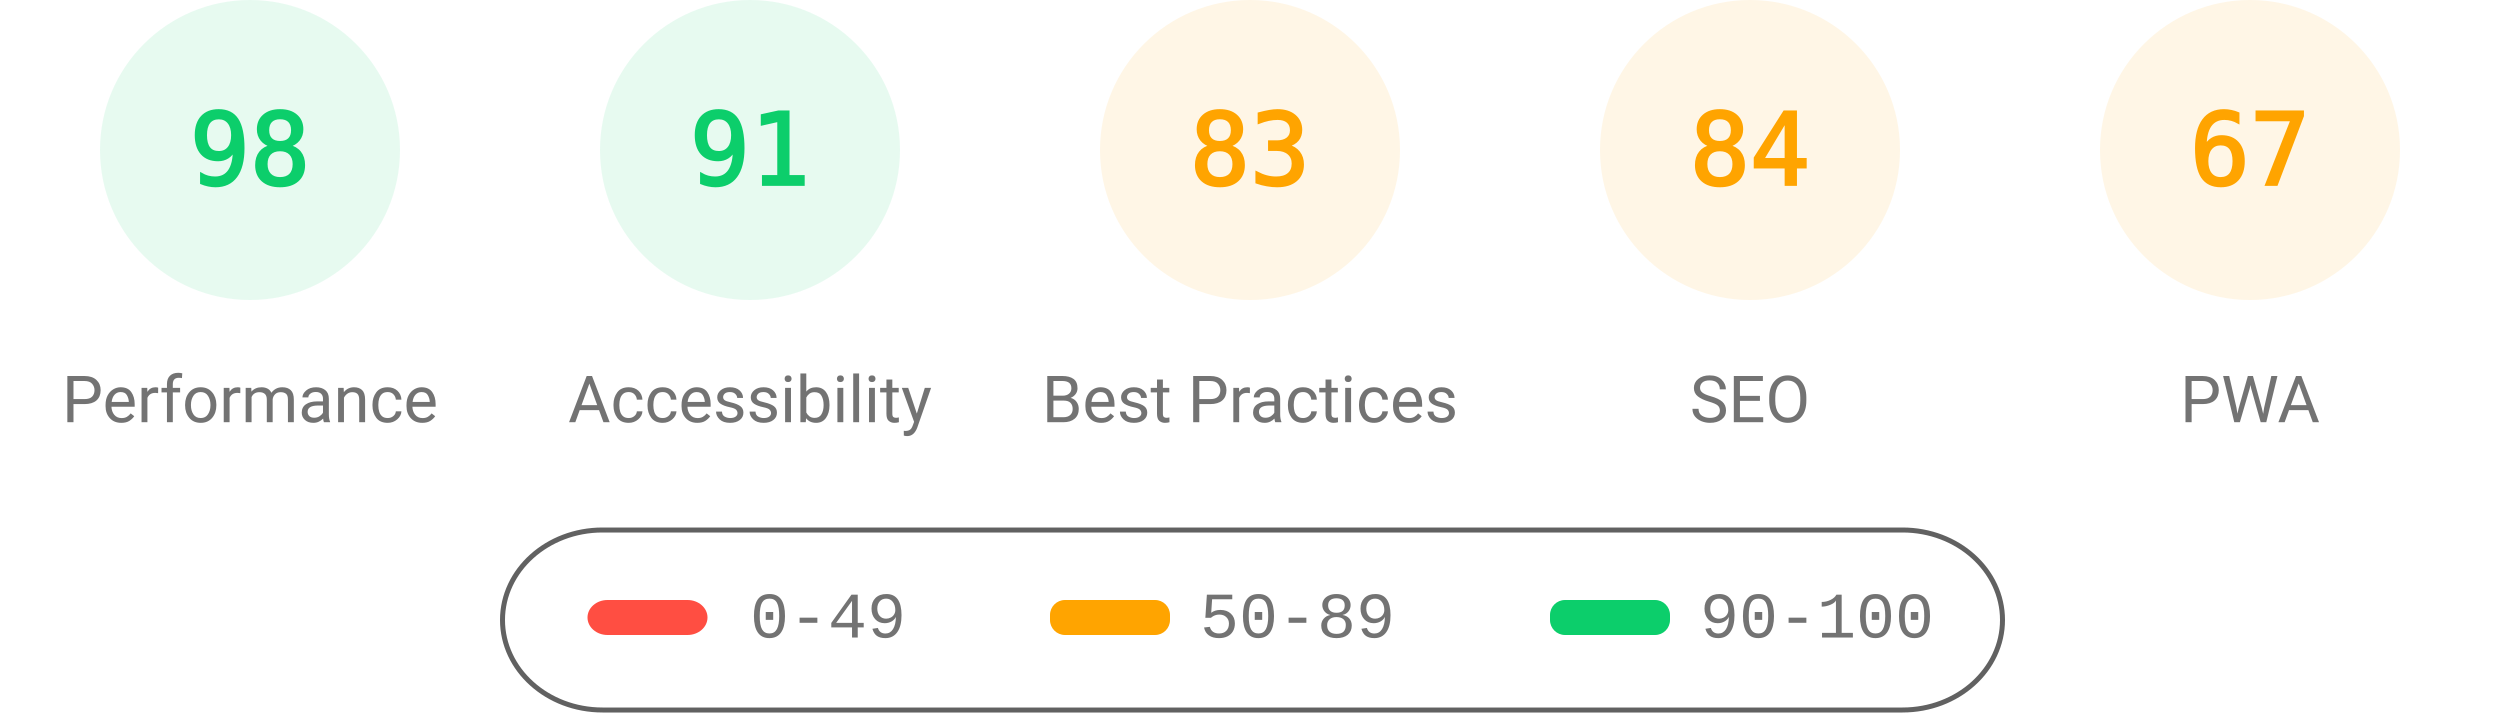
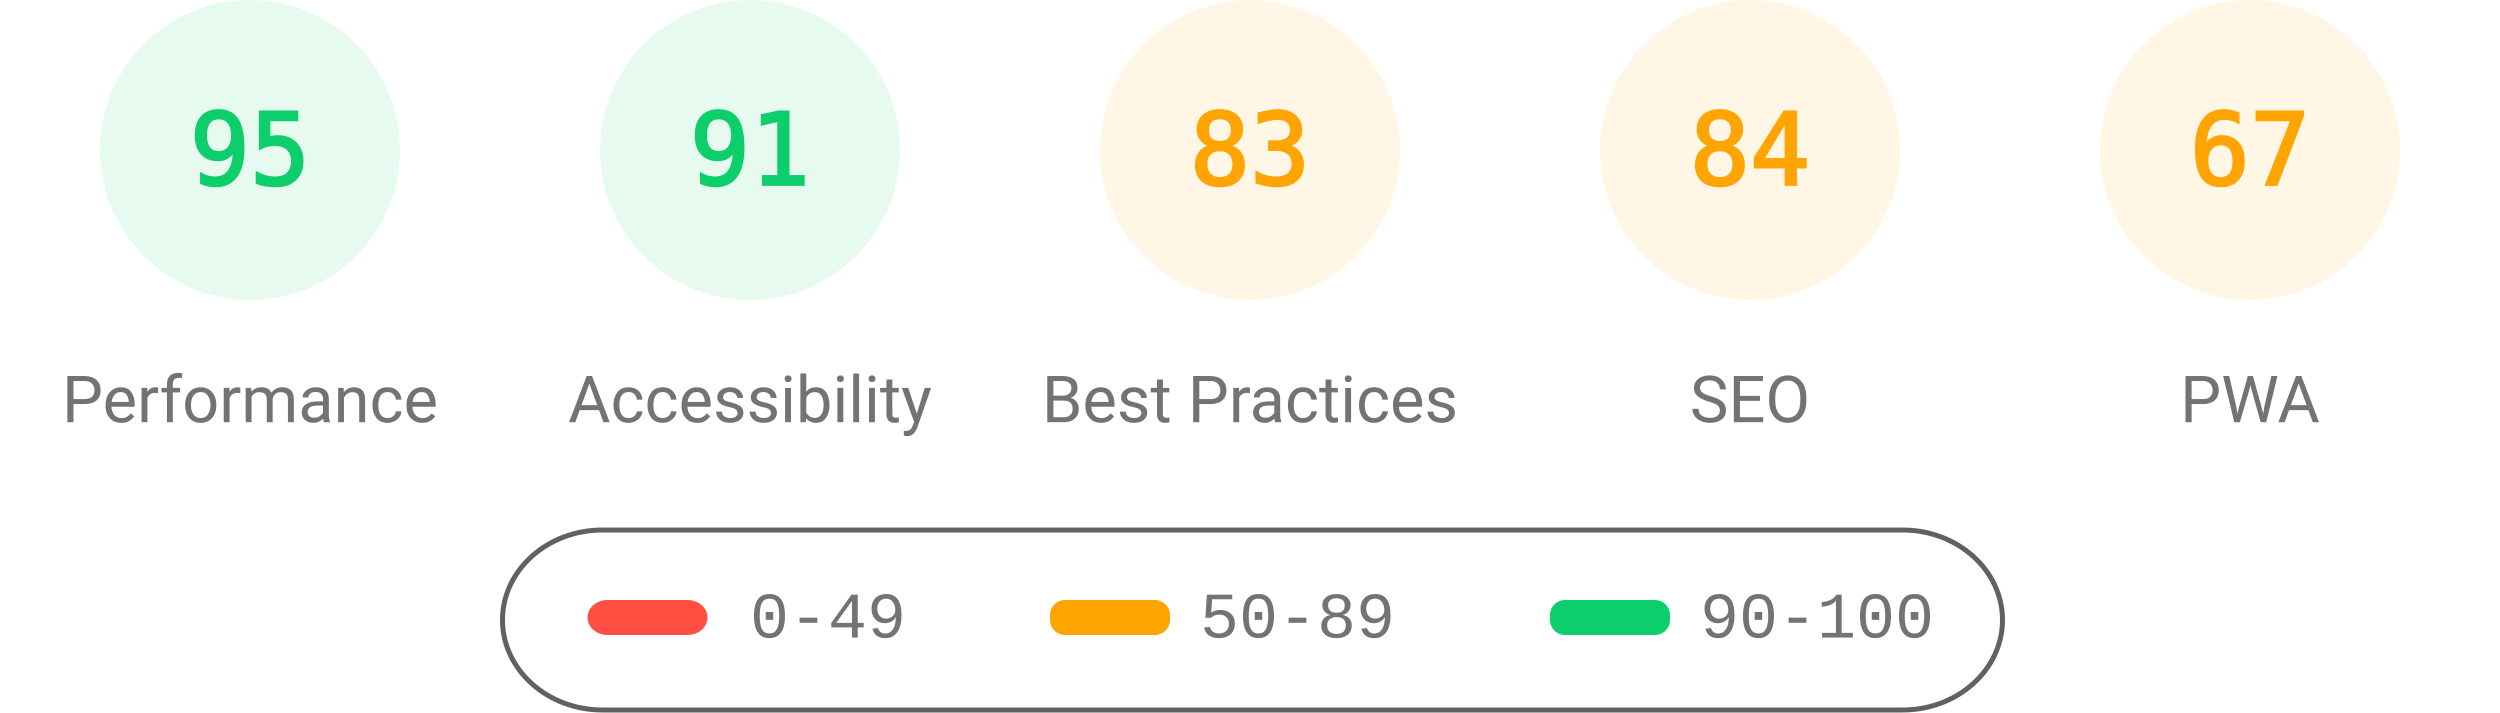
<svg xmlns="http://www.w3.org/2000/svg" fill="none" width="1000" height="285">
  <style>.gauge-base{opacity:.1}.gauge-arc{fill:none;animation-delay:250ms;stroke-linecap:round;transform:rotate(-90deg);transform-origin:100px 60px;animation:load-gauge 1s ease forwards}.guage-text{font-size:40px;font-family:monospace;text-align:center}.guage-red{color:#ff4e42;fill:#ff4e42;stroke:#ff4e42}.guage-orange{color:#ffa400;fill:#ffa400;stroke:#ffa400}.guage-green{color:#0cce6b;fill:#0cce6b;stroke:#0cce6b}.guage-undefined{color:#5c5c5c;fill:#5c5c5c;stroke:#5c5c5c}.guage-title{color:#737373;fill:#737373;stroke:none;font-size:26px;line-height:26px;font-family:Roboto,Halvetica,Arial,sans-serif}@keyframes load-gauge{from{stroke-dasharray:0 352.858}}</style>
  <svg class="guage-div guage-perf guage-green" viewBox="0 0 200 200" width="200" height="200">
    <circle class="gauge-base" r="56" cx="100" cy="60" stroke-width="8" />
-     <circle class="gauge-arc guage-arc-1" r="56" cx="100" cy="60" stroke-width="8" style="stroke-dasharray:344.821,351.858" />
-     <text class="guage-text" x="100" y="60" alignment-baseline="central" dominant-baseline="central" text-anchor="middle">98</text>
+     <circle class="gauge-arc guage-arc-1" r="56" cx="100" cy="60" stroke-width="8" style="stroke-dasharray:334.265,351.858" />
+     <text class="guage-text" x="100" y="60" alignment-baseline="central" dominant-baseline="central" text-anchor="middle">95</text>
    <text class="guage-title" x="100" y="160" alignment-baseline="central" dominant-baseline="central" text-anchor="middle">Performance</text>
  </svg>
  <svg class="guage-div guage-acc guage-green" viewBox="0 0 200 200" width="200" height="200" x="200">
    <circle class="gauge-base" r="56" cx="100" cy="60" stroke-width="8" />
    <circle class="gauge-arc guage-arc-2" r="56" cx="100" cy="60" stroke-width="8" style="stroke-dasharray:320.191,351.858" />
    <text class="guage-text" x="100" y="60" alignment-baseline="central" dominant-baseline="central" text-anchor="middle">91</text>
    <text class="guage-title" x="100" y="160" alignment-baseline="central" dominant-baseline="central" text-anchor="middle">Accessibility</text>
  </svg>
  <svg class="guage-div guage-best guage-orange" viewBox="0 0 200 200" width="200" height="200" x="400">
    <circle class="gauge-base" r="56" cx="100" cy="60" stroke-width="8" />
    <circle class="gauge-arc guage-arc-3" r="56" cx="100" cy="60" stroke-width="8" style="stroke-dasharray:292.042,351.858" />
    <text class="guage-text" x="100" y="60" alignment-baseline="central" dominant-baseline="central" text-anchor="middle">83</text>
    <text class="guage-title" x="100" y="160" alignment-baseline="central" dominant-baseline="central" text-anchor="middle">Best Practices</text>
  </svg>
  <svg class="guage-div guage-seo guage-orange" viewBox="0 0 200 200" width="200" height="200" x="600">
    <circle class="gauge-base" r="56" cx="100" cy="60" stroke-width="8" />
    <circle class="gauge-arc guage-arc-4" r="56" cx="100" cy="60" stroke-width="8" style="stroke-dasharray:295.561,351.858" />
    <text class="guage-text" x="100" y="60" alignment-baseline="central" dominant-baseline="central" text-anchor="middle">84</text>
    <text class="guage-title" x="100" y="160" alignment-baseline="central" dominant-baseline="central" text-anchor="middle">SEO</text>
  </svg>
  <svg class="guage-div guage-pwa guage-orange" viewBox="0 0 200 200" width="200" height="200" x="800">
    <circle class="gauge-base" r="56" cx="100" cy="60" stroke-width="8" />
    <circle class="gauge-arc guage-arc-4" r="56" cx="100" cy="60" stroke-width="8" style="stroke-dasharray:235.745,351.858" />
    <text class="guage-text" x="100" y="60" alignment-baseline="central" dominant-baseline="central" text-anchor="middle">67</text>
    <text class="guage-title" x="100" y="160" alignment-baseline="central" dominant-baseline="central" text-anchor="middle">PWA</text>
  </svg>
  <svg width="604" height="76" x="200" y="210">
    <path fill="none" id="canvas_background" d="M-1-1h604v80H-1z" />
    <rect fill-opacity="0" stroke="#616161" stroke-width="2" rx="40" id="svg_2" height="72" width="600" y="2" x="1" fill="#000" />
    <rect stroke="#000" rx="8" id="svg_3" height="14" width="48" y="30" x="35" stroke-opacity="null" stroke-width="0" fill="#ff4e42" />
    <rect stroke="#000" rx="6" id="svg_4" height="14" width="48" y="30" x="220" stroke-opacity="null" stroke-width="0" fill="#ffa400" />
    <rect stroke="#000" rx="6" id="svg_5" height="14" width="48" y="30" x="420" stroke-opacity="null" stroke-width="0" fill="#0cce6b" />
    <text xml:space="preserve" text-anchor="start" font-family="'Courier New', Courier, monospace" font-size="26" id="svg_6" y="45" x="100" stroke-opacity="null" stroke-width="0" stroke="#000" fill="#737373">0-49</text>
    <text xml:space="preserve" text-anchor="start" font-family="'Courier New', Courier, monospace" font-size="26" id="svg_7" y="45" x="280" stroke-opacity="null" stroke-width="0" stroke="#000" fill="#737373">50-89</text>
    <text xml:space="preserve" text-anchor="start" font-family="'Courier New', Courier, monospace" font-size="26" id="svg_8" y="45" x="480" stroke-opacity="null" stroke-width="0" stroke="#000" fill="#737373">90-100</text>
  </svg>
</svg>
